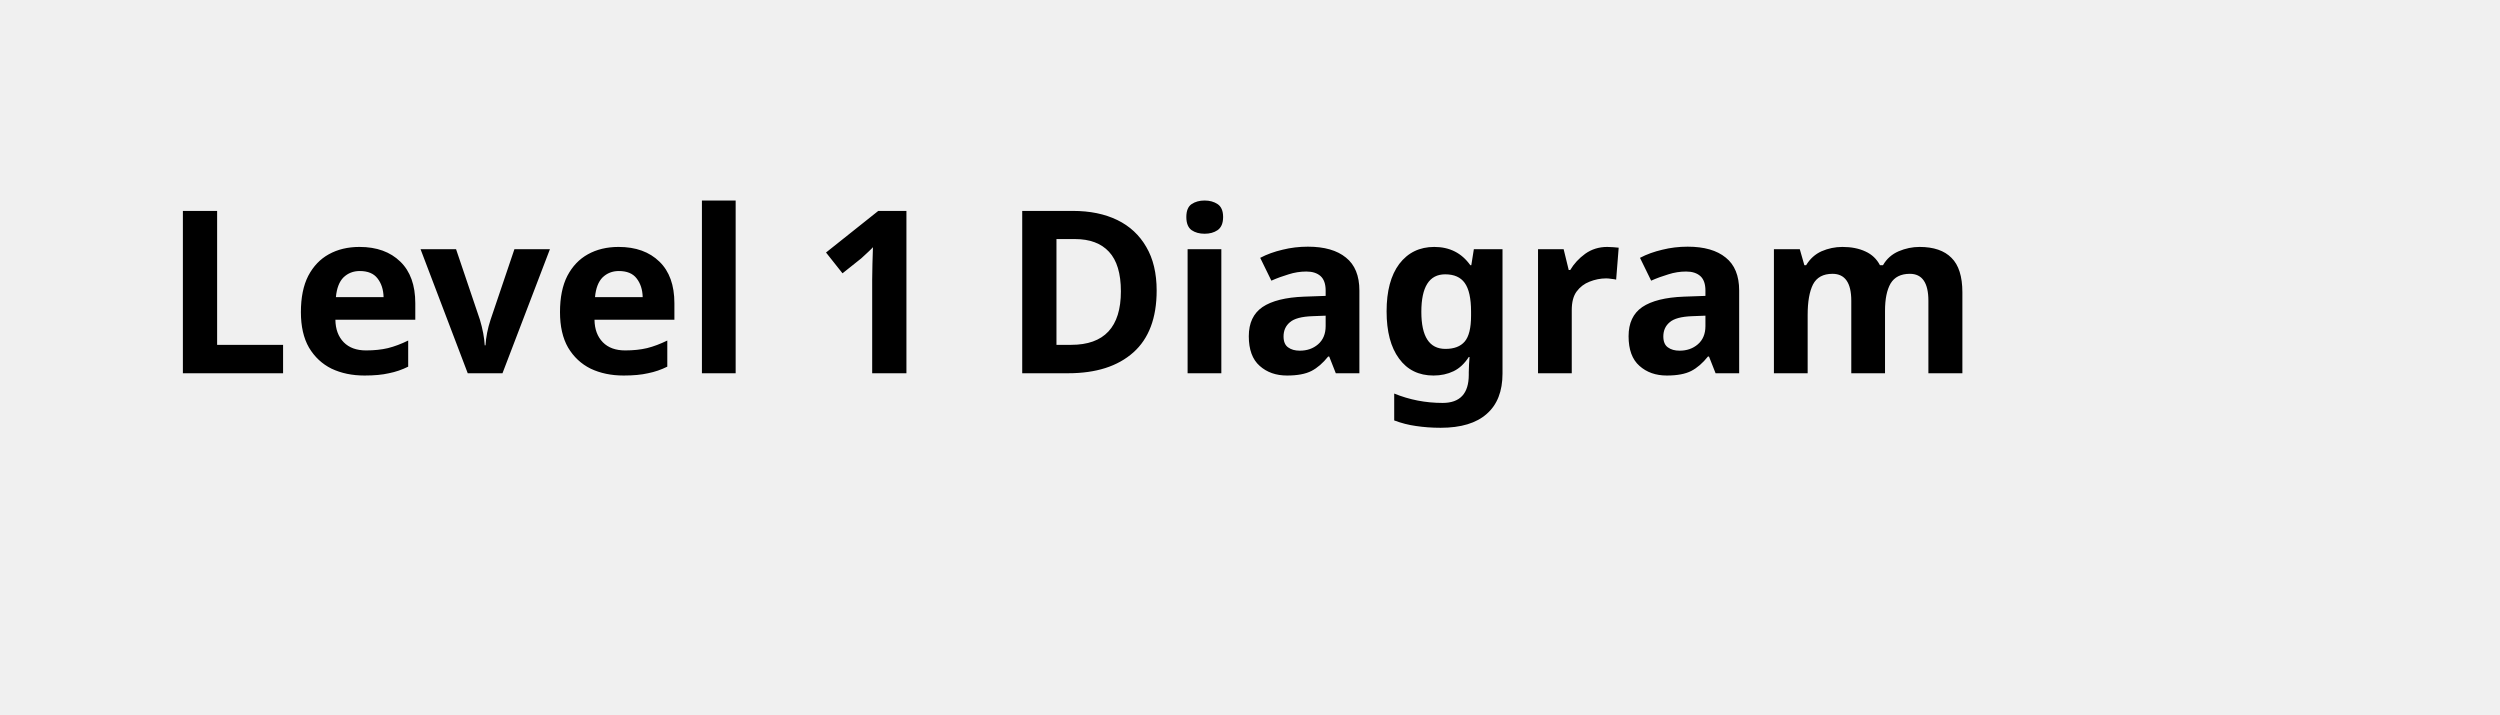
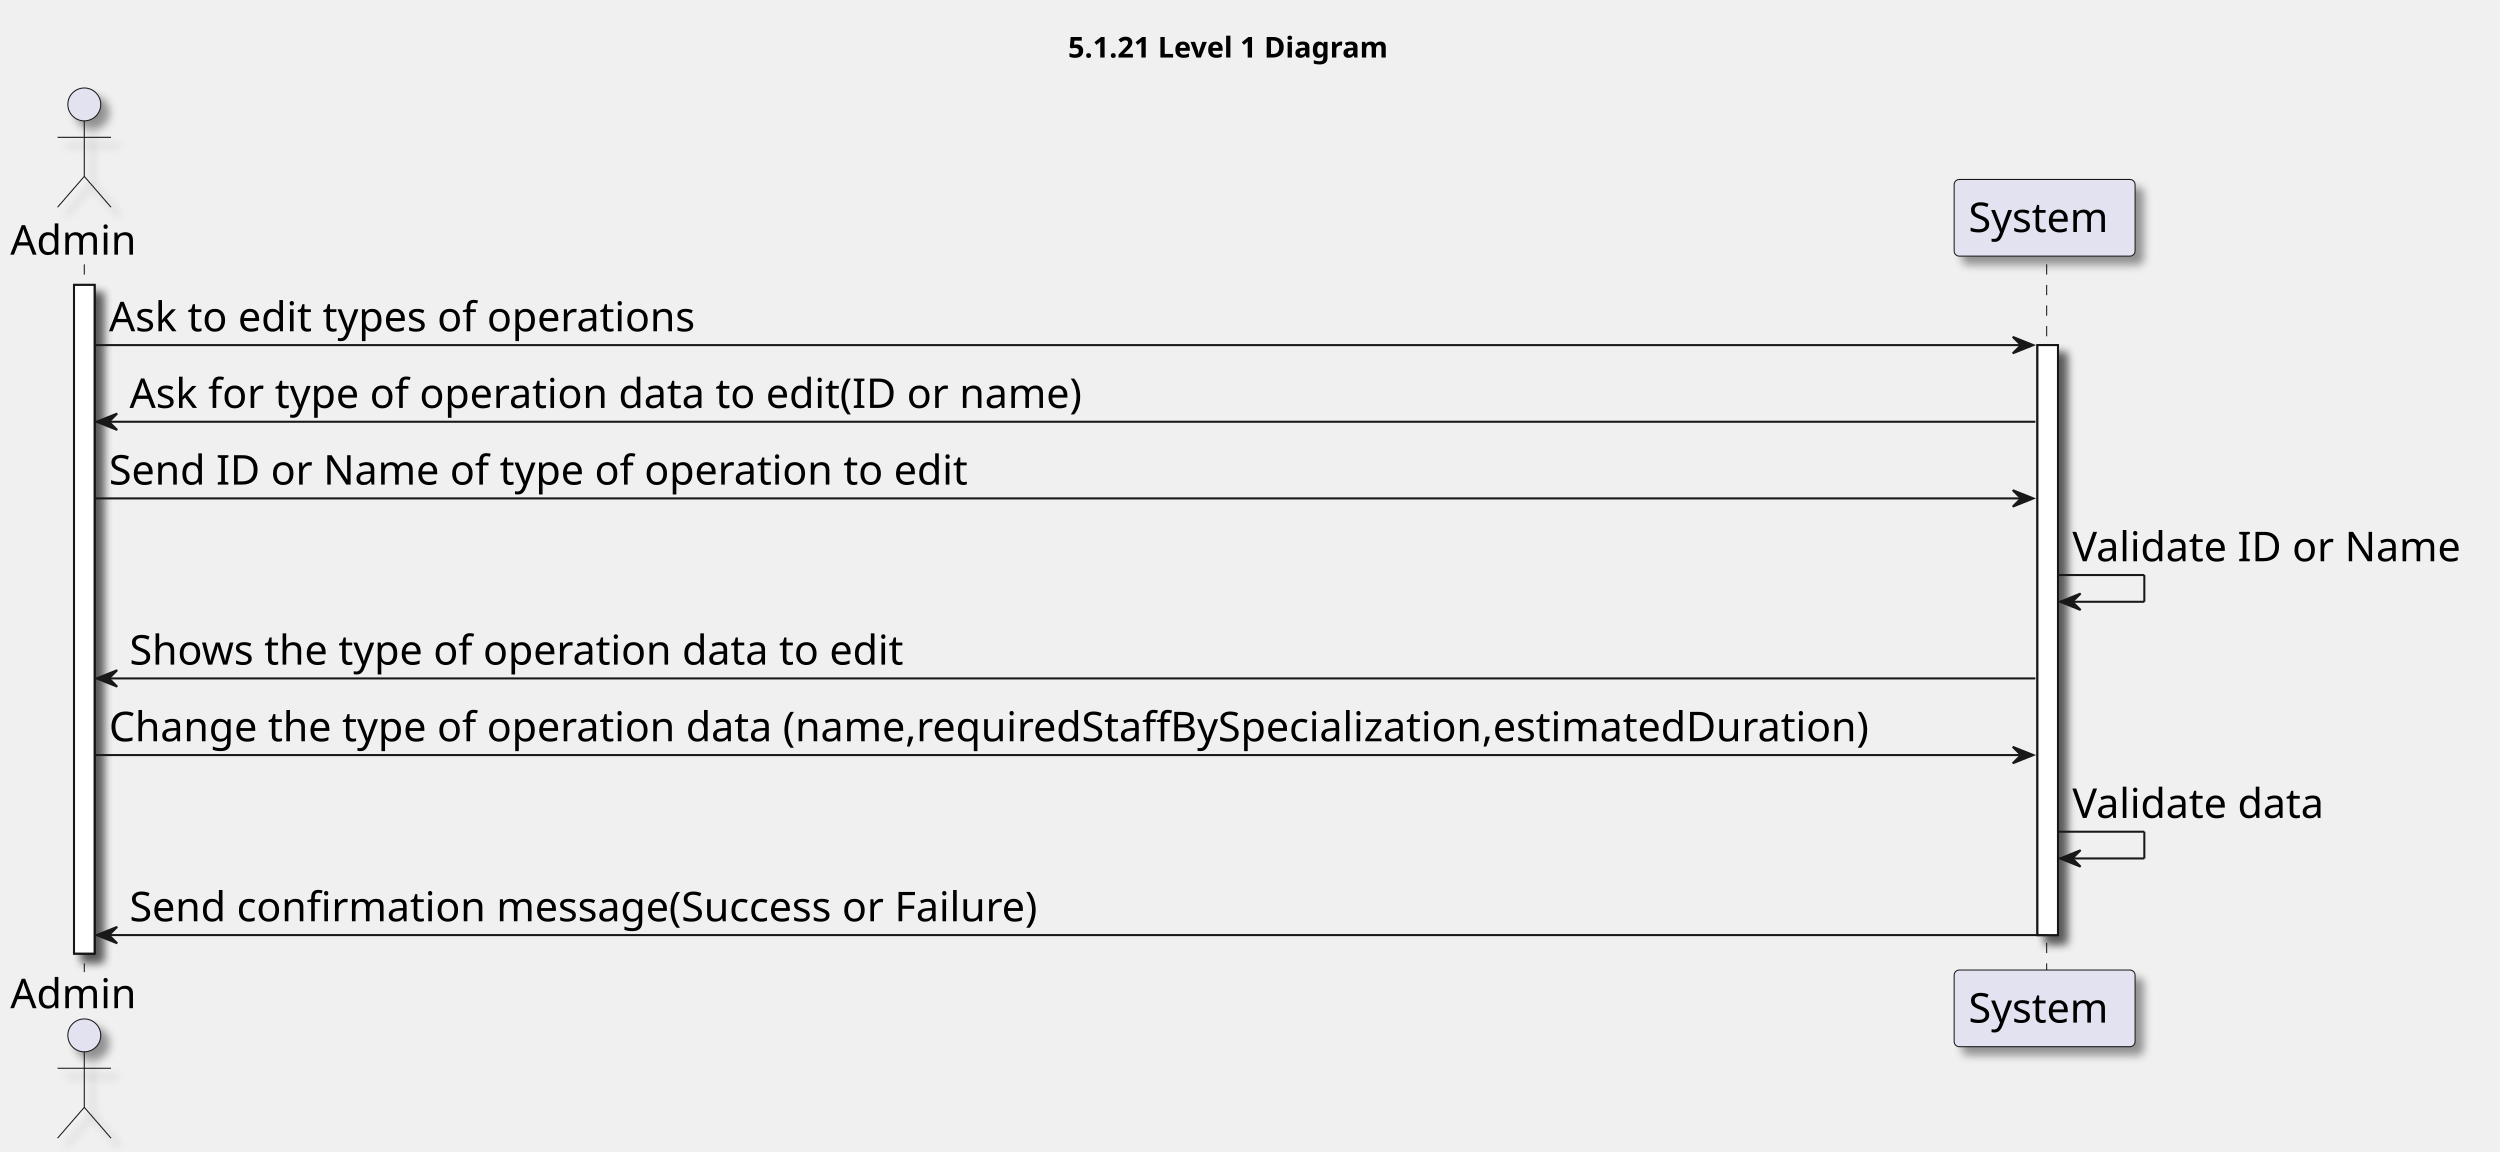
- <svg xmlns="http://www.w3.org/2000/svg" contentStyleType="text/css" height="44px" preserveAspectRatio="none" style="width:154px;height:44px;background:#FFFFFF;" version="1.1" viewBox="0 0 154 44" width="154px" zoomAndPan="magnify">
-   <defs />
+ <svg xmlns="http://www.w3.org/2000/svg" contentStyleType="text/css" height="560px" preserveAspectRatio="none" style="width:1216px;height:560px;background:#FFFFFF;" version="1.1" viewBox="0 0 1216 560" width="1216px" zoomAndPan="magnify">
+   <defs>
+     <filter height="300%" id="fq1citsub4htj" width="300%" x="-1" y="-1">
+       <feGaussianBlur result="blurOut" stdDeviation="2.0" />
+       <feColorMatrix in="blurOut" result="blurOut2" type="matrix" values="0 0 0 0 0 0 0 0 0 0 0 0 0 0 0 0 0 0 .4 0" />
+       <feOffset dx="4.0" dy="4.0" in="blurOut2" result="blurOut3" />
+       <feBlend in="SourceGraphic" in2="blurOut3" mode="normal" />
+     </filter>
+   </defs>
  <g>
-     <text fill="#000000" font-family="sans-serif" font-size="14" font-weight="bold" lengthAdjust="spacing" textLength="126" x="10" y="22.995">Level 1 Diagram</text>
+     <text fill="#000000" font-family="sans-serif" font-size="14" font-weight="bold" lengthAdjust="spacing" textLength="181" x="519.5" y="27.995">5.1.21 Level 1 Diagram</text>
+     <rect fill="#FFFFFF" filter="url(#fq1citsub4htj)" height="325.25" style="stroke:#181818;stroke-width:1.0;" width="10" x="36" y="138.578" />
+     <rect fill="#FFFFFF" filter="url(#fq1citsub4htj)" height="286.969" style="stroke:#181818;stroke-width:1.0;" width="10" x="991" y="167.859" />
+     <line style="stroke:#181818;stroke-width:0.5;stroke-dasharray:5.0,5.0;" x1="41" x2="41" y1="128.578" y2="472.828" />
+     <line style="stroke:#181818;stroke-width:0.5;stroke-dasharray:5.0,5.0;" x1="995.5" x2="995.5" y1="128.578" y2="472.828" />
+     <text fill="#000000" font-family="sans-serif" font-size="20" lengthAdjust="spacing" textLength="66" x="5" y="123.861">Admin</text>
+     <ellipse cx="41" cy="50.797" fill="#E2E2F0" filter="url(#fq1citsub4htj)" rx="8" ry="8" style="stroke:#181818;stroke-width:0.5;" />
+     <path d="M41,58.797 L41,85.797 M28,66.797 L54,66.797 M41,85.797 L28,100.797 M41,85.797 L54,100.797 " fill="none" filter="url(#fq1citsub4htj)" style="stroke:#181818;stroke-width:0.5;" />
+     <text fill="#000000" font-family="sans-serif" font-size="20" lengthAdjust="spacing" textLength="66" x="5" y="490.393">Admin</text>
+     <ellipse cx="41" cy="503.609" fill="#E2E2F0" filter="url(#fq1citsub4htj)" rx="8" ry="8" style="stroke:#181818;stroke-width:0.5;" />
+     <path d="M41,511.609 L41,538.609 M28,519.609 L54,519.609 M41,538.609 L28,553.609 M41,538.609 L54,553.609 " fill="none" filter="url(#fq1citsub4htj)" style="stroke:#181818;stroke-width:0.5;" />
+     <rect fill="#E2E2F0" filter="url(#fq1citsub4htj)" height="37.281" rx="2.5" ry="2.5" style="stroke:#181818;stroke-width:0.5;" width="88" x="950.5" y="87.297" />
+     <text fill="#000000" font-family="sans-serif" font-size="20" lengthAdjust="spacing" textLength="74" x="957.5" y="112.861">System</text>
+     <rect fill="#E2E2F0" filter="url(#fq1citsub4htj)" height="37.281" rx="2.5" ry="2.5" style="stroke:#181818;stroke-width:0.5;" width="88" x="950.5" y="471.828" />
+     <text fill="#000000" font-family="sans-serif" font-size="20" lengthAdjust="spacing" textLength="74" x="957.5" y="497.393">System</text>
+     <rect fill="#FFFFFF" filter="url(#fq1citsub4htj)" height="325.25" style="stroke:#181818;stroke-width:1.0;" width="10" x="36" y="138.578" />
+     <rect fill="#FFFFFF" filter="url(#fq1citsub4htj)" height="286.969" style="stroke:#181818;stroke-width:1.0;" width="10" x="991" y="167.859" />
+     <polygon fill="#181818" points="979,163.859,989,167.859,979,171.859,983,167.859" style="stroke:#181818;stroke-width:1.0;" />
+     <line style="stroke:#181818;stroke-width:1.0;" x1="46" x2="985" y1="167.859" y2="167.859" />
+     <text fill="#000000" font-family="sans-serif" font-size="20" lengthAdjust="spacing" textLength="304" x="53" y="161.143">Ask to edit types of operations</text>
+     <polygon fill="#181818" points="57,201.141,47,205.141,57,209.141,53,205.141" style="stroke:#181818;stroke-width:1.0;" />
+     <line style="stroke:#181818;stroke-width:1.0;" x1="51" x2="990" y1="205.141" y2="205.141" />
+     <text fill="#000000" font-family="sans-serif" font-size="20" lengthAdjust="spacing" textLength="494" x="63" y="198.424">Ask for type of operation data to edit(ID or name)</text>
+     <polygon fill="#181818" points="979,238.422,989,242.422,979,246.422,983,242.422" style="stroke:#181818;stroke-width:1.0;" />
+     <line style="stroke:#181818;stroke-width:1.0;" x1="46" x2="985" y1="242.422" y2="242.422" />
+     <text fill="#000000" font-family="sans-serif" font-size="20" lengthAdjust="spacing" textLength="442" x="53" y="235.705">Send ID or Name of type of operation to edit</text>
+     <line style="stroke:#181818;stroke-width:1.0;" x1="1001" x2="1043" y1="279.703" y2="279.703" />
+     <line style="stroke:#181818;stroke-width:1.0;" x1="1043" x2="1043" y1="279.703" y2="292.703" />
+     <line style="stroke:#181818;stroke-width:1.0;" x1="1002" x2="1043" y1="292.703" y2="292.703" />
+     <polygon fill="#181818" points="1012,288.703,1002,292.703,1012,296.703,1008,292.703" style="stroke:#181818;stroke-width:1.0;" />
+     <text fill="#000000" font-family="sans-serif" font-size="20" lengthAdjust="spacing" textLength="201" x="1008" y="272.986">Validate ID or Name</text>
+     <polygon fill="#181818" points="57,325.984,47,329.984,57,333.984,53,329.984" style="stroke:#181818;stroke-width:1.0;" />
+     <line style="stroke:#181818;stroke-width:1.0;" x1="51" x2="990" y1="329.984" y2="329.984" />
+     <text fill="#000000" font-family="sans-serif" font-size="20" lengthAdjust="spacing" textLength="403" x="63" y="323.268">Shows the type of operation data to edit</text>
+     <polygon fill="#181818" points="979,363.266,989,367.266,979,371.266,983,367.266" style="stroke:#181818;stroke-width:1.0;" />
+     <line style="stroke:#181818;stroke-width:1.0;" x1="46" x2="985" y1="367.266" y2="367.266" />
+     <text fill="#000000" font-family="sans-serif" font-size="20" lengthAdjust="spacing" textLength="921" x="53" y="360.549">Change the type of operation data (name,requiredStaffBySpecialization,estimatedDuration)</text>
+     <line style="stroke:#181818;stroke-width:1.0;" x1="1001" x2="1043" y1="404.547" y2="404.547" />
+     <line style="stroke:#181818;stroke-width:1.0;" x1="1043" x2="1043" y1="404.547" y2="417.547" />
+     <line style="stroke:#181818;stroke-width:1.0;" x1="1002" x2="1043" y1="417.547" y2="417.547" />
+     <polygon fill="#181818" points="1012,413.547,1002,417.547,1012,421.547,1008,417.547" style="stroke:#181818;stroke-width:1.0;" />
+     <text fill="#000000" font-family="sans-serif" font-size="20" lengthAdjust="spacing" textLength="134" x="1008" y="397.83">Validate data</text>
+     <polygon fill="#181818" points="57,450.828,47,454.828,57,458.828,53,454.828" style="stroke:#181818;stroke-width:1.0;" />
+     <line style="stroke:#181818;stroke-width:1.0;" x1="51" x2="995" y1="454.828" y2="454.828" />
+     <text fill="#000000" font-family="sans-serif" font-size="20" lengthAdjust="spacing" textLength="477" x="63" y="448.111">Send confirmation message(Success or Failure)</text>
  </g>
</svg>
